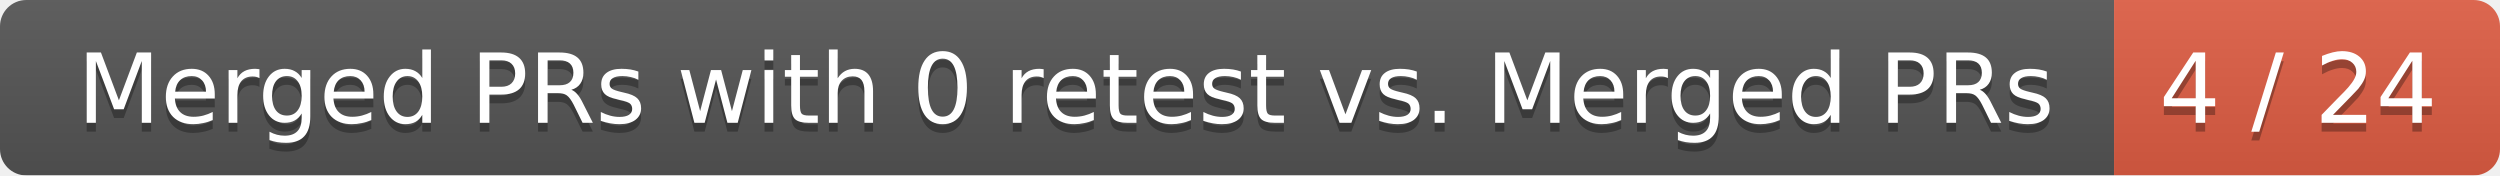
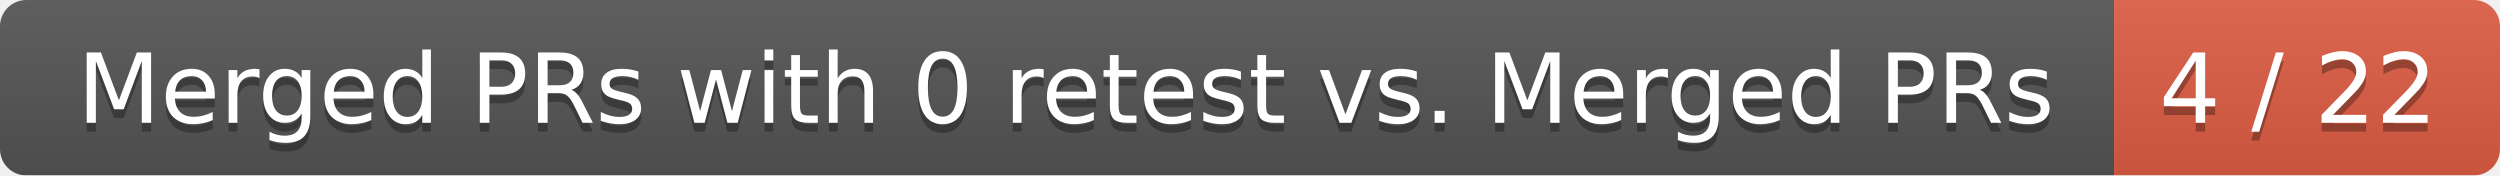
<svg xmlns="http://www.w3.org/2000/svg" width="285" height="20">
  <linearGradient id="smooth" x2="0" y2="100%">
    <stop offset="0" stop-color="#bbb" stop-opacity=".1" />
    <stop offset="1" stop-opacity=".1" />
  </linearGradient>
  <mask id="round">
    <rect width="285" height="20" rx="3" fill="#fff" />
  </mask>
  <g mask="url(#round)">
    <rect width="241" height="20" fill="#555" />
    <rect x="241" width="44" height="20" fill="#e05d44" />
    <rect width="285" height="20" fill="url(#smooth)" />
  </g>
  <g fill="#fff" text-anchor="middle" font-family="DejaVu Sans,Verdana,Geneva,sans-serif" font-size="11">
    <text x="121.5" y="15" fill="#010101" fill-opacity=".3">Merged PRs with 0 retest vs. Merged PRs</text>
    <text x="121.5" y="14">Merged PRs with 0 retest vs. Merged PRs</text>
-     <text x="262" y="15" fill="#010101" fill-opacity=".3">4 / 24</text>
-     <text x="262" y="14">4 / 24</text>
+     <text x="262" y="15" fill="#010101" fill-opacity=".3">4 / 22</text>
+     <text x="262" y="14">4 / 22</text>
  </g>
</svg>
